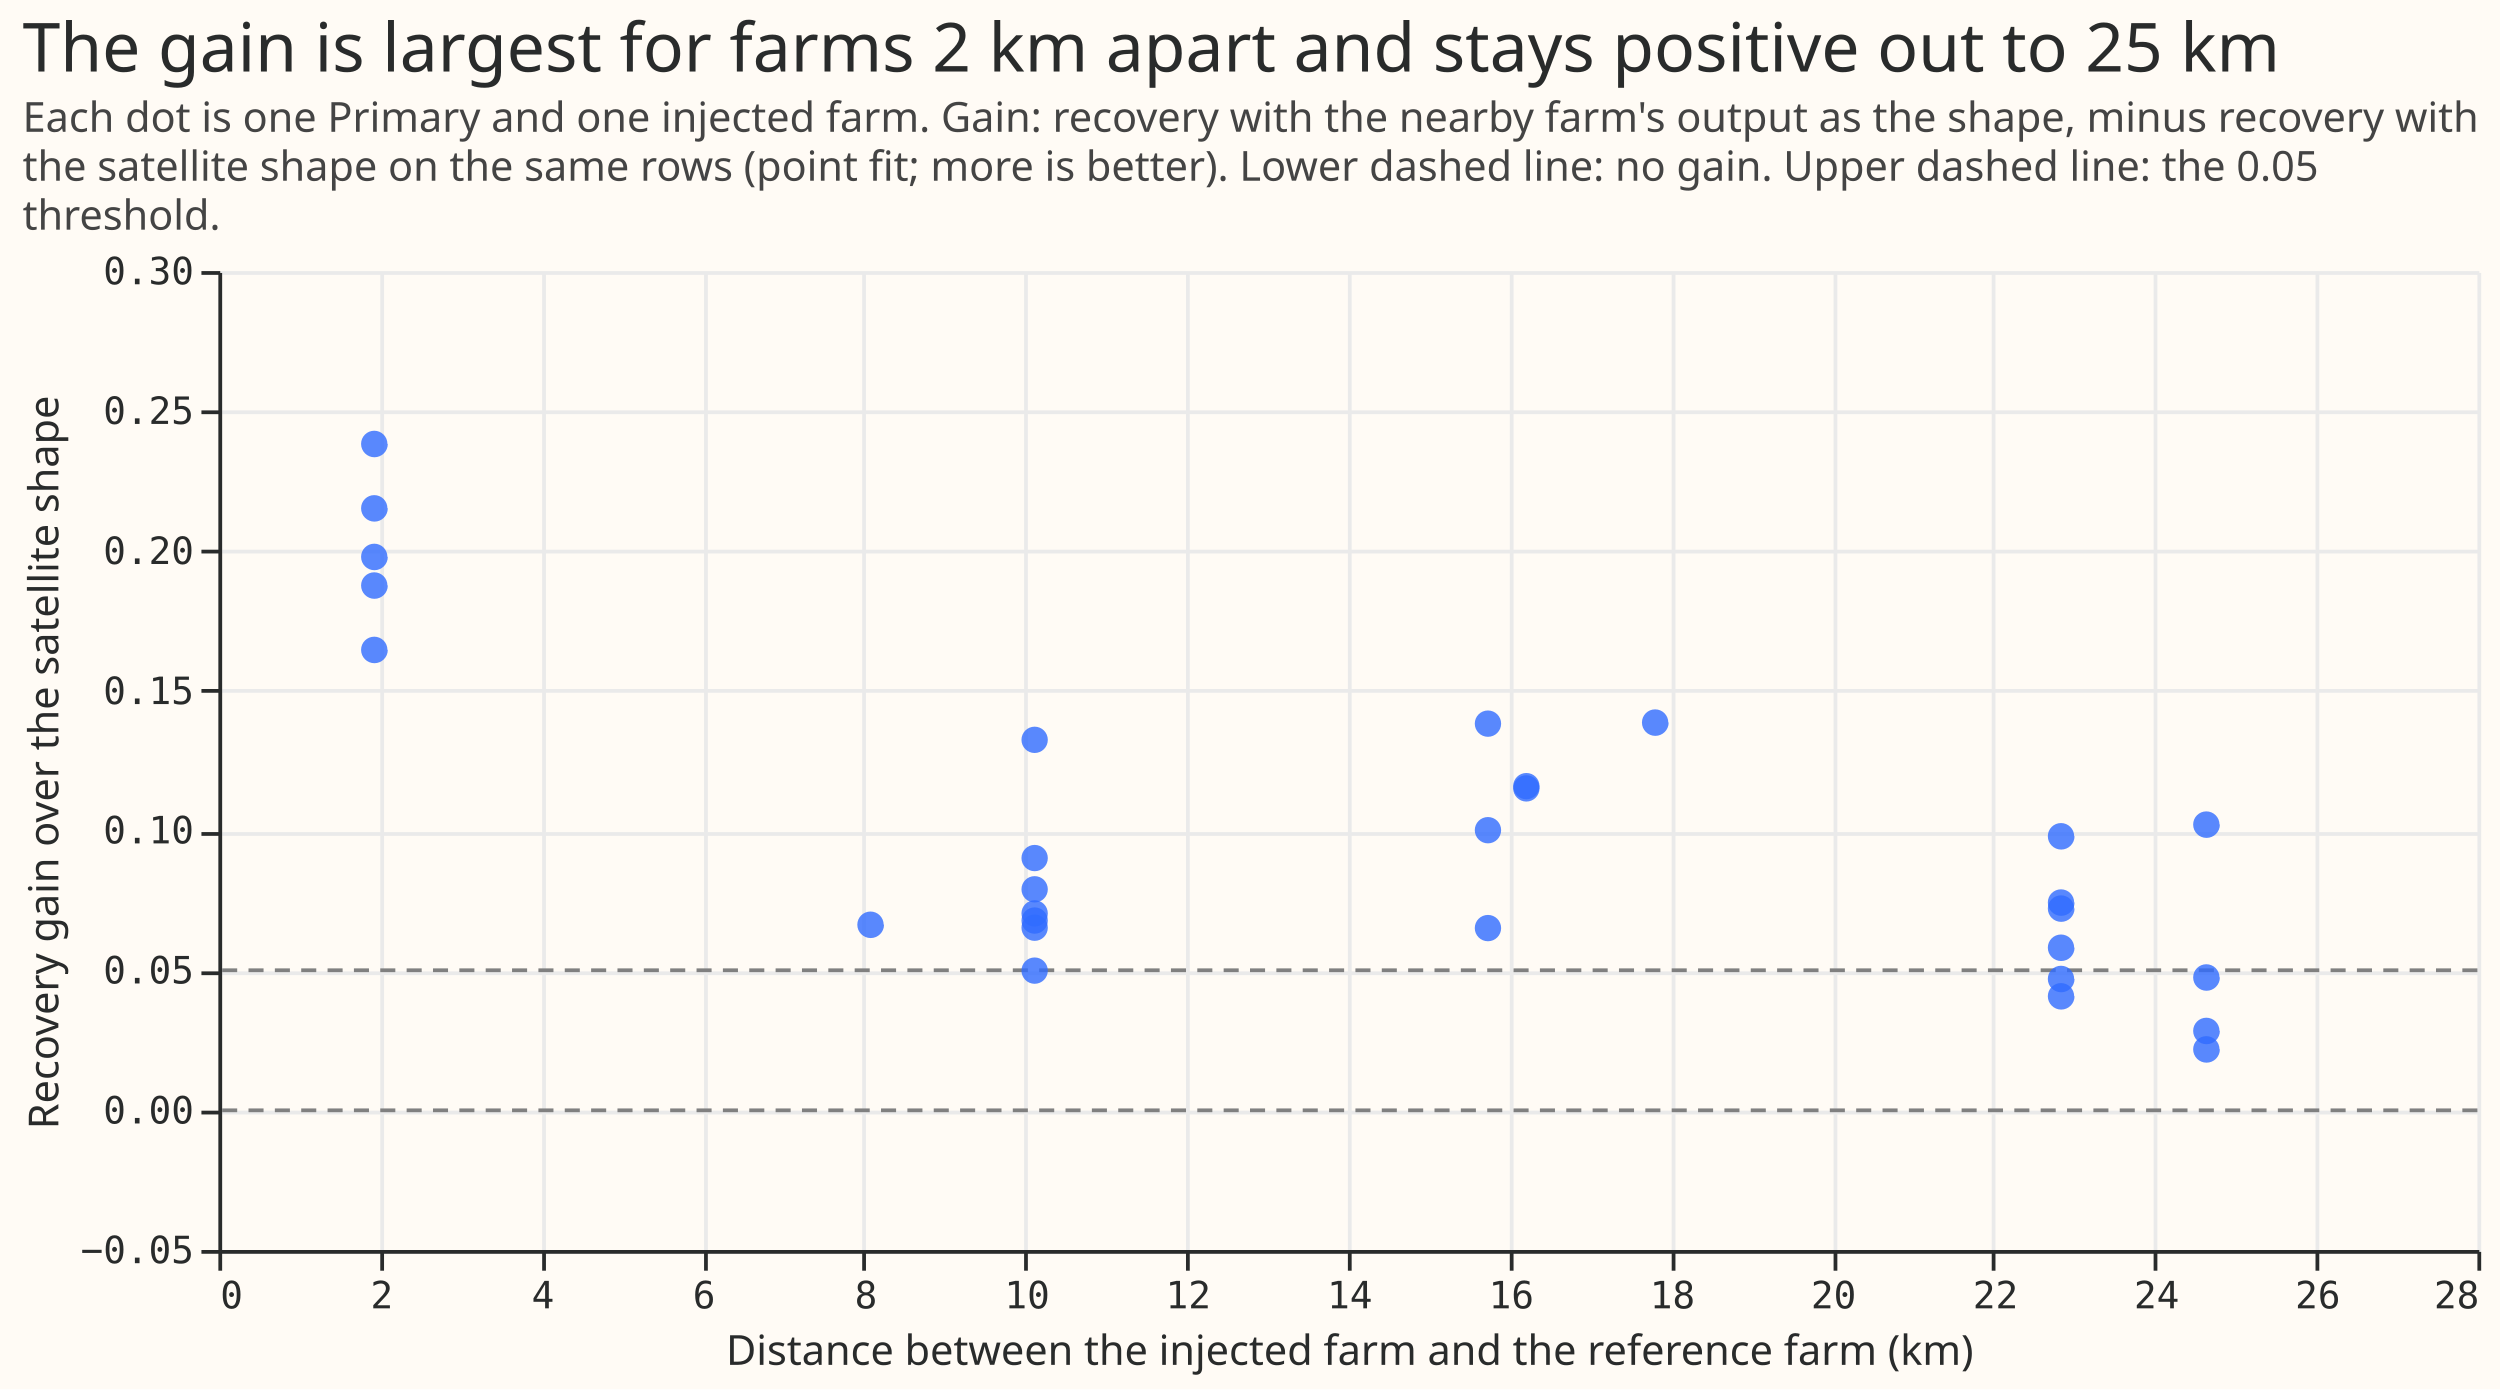
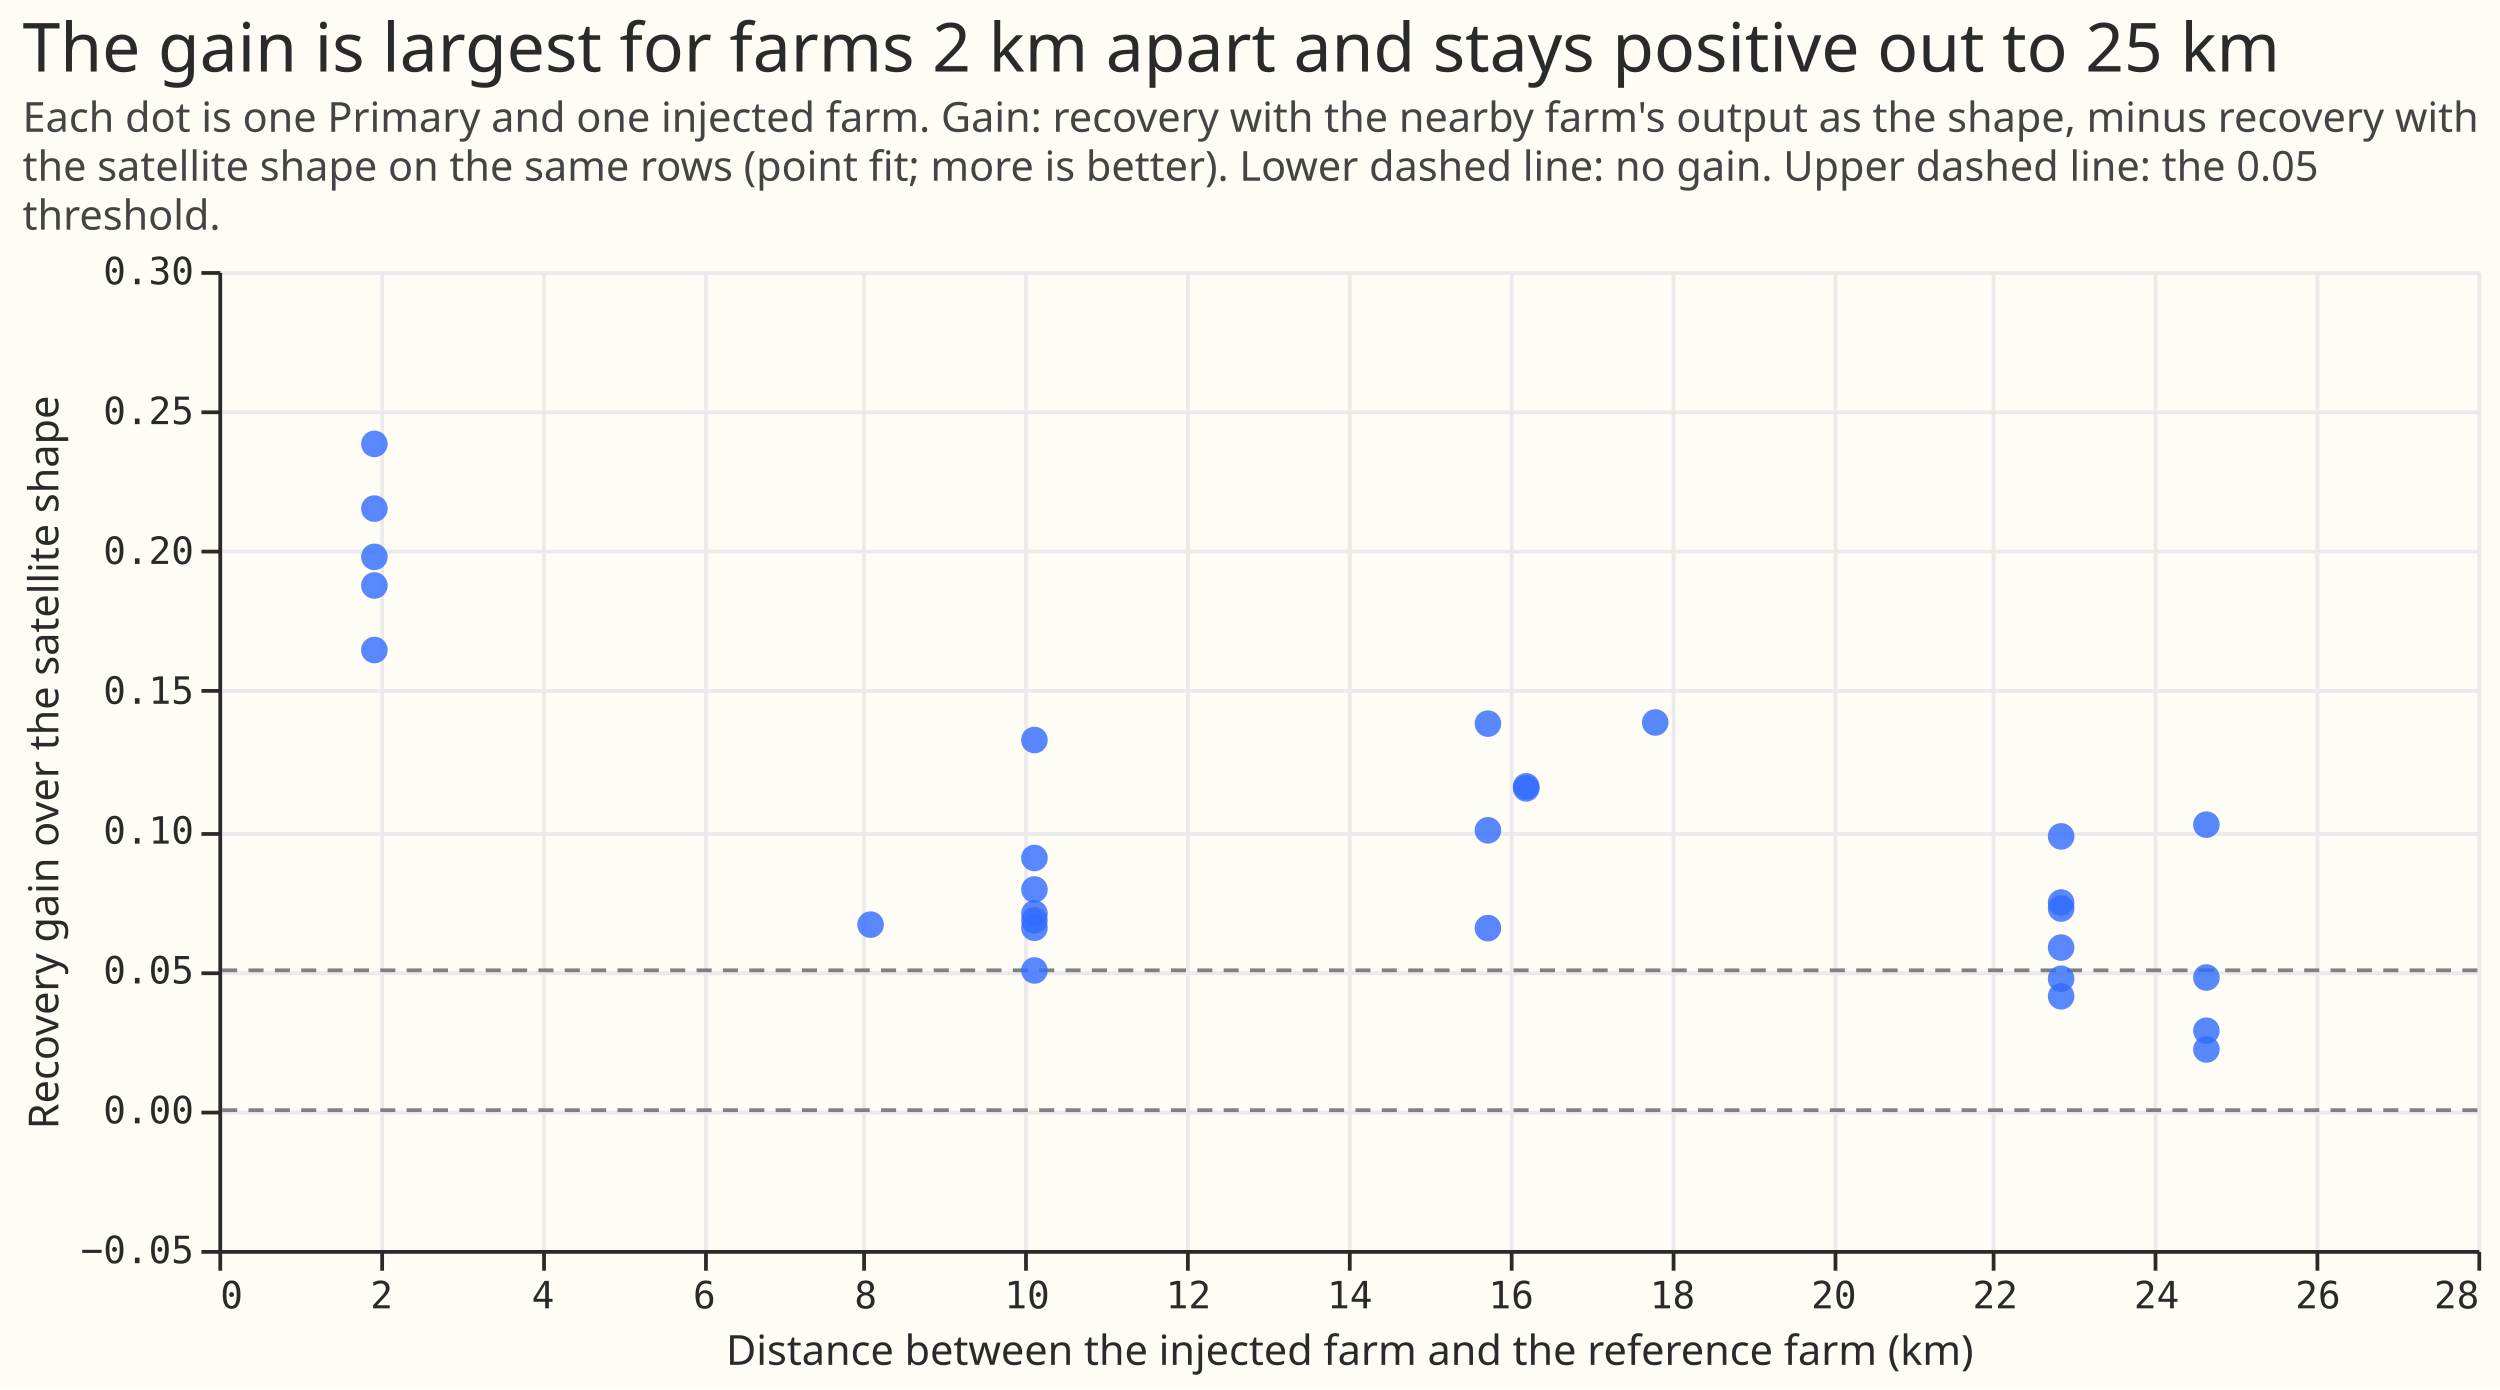
- <svg xmlns="http://www.w3.org/2000/svg" width="664" height="369" class="marks" viewBox="0 0 664 369">
-   <path fill="#fffbf5" d="M0 0h664v369H0z" />
-   <g fill="none" stroke-miterlimit="10" aria-roledescription="group mark container" class="mark-group role-frame root">
-     <path fill="#fffbf5" d="M58.5 72.5h600v260h-600Z" aria-hidden="true" class="background" />
-     <g aria-hidden="true" class="mark-group role-axis">
-       <path stroke="#eaeaea" d="M58.5 72.5v260m43-260v260m43-260v260m43-260v260m42-260v260m43-260v260m43-260v260m43-260v260m43-260v260m43-260v260m43-260v260m42-260v260m43-260v260m43-260v260m43-260v260" class="mark-rule role-axis-grid" pointer-events="none" />
-     </g>
-     <g aria-hidden="true" class="mark-group role-axis">
-       <path stroke="#eaeaea" d="M58.5 332.5h600m-600-37h600m-600-37h600m-600-37h600m-600-38h600m-600-37h600m-600-37h600m-600-37h600" class="mark-rule role-axis-grid" pointer-events="none" />
-     </g>
-     <g aria-label="X-axis titled 'Distance between the injected farm and the reference farm (km)' for a linear scale with values from 0 to 28" aria-roledescription="axis" class="mark-group role-axis" pointer-events="none">
-       <path stroke="#292b2b" d="M58.5 332.5v5m43-5v5m43-5v5m43-5v5m42-5v5m43-5v5m43-5v5m43-5v5m43-5v5m43-5v5m43-5v5m42-5v5m43-5v5m43-5v5m43-5v5" class="mark-rule role-axis-tick" />
-       <g fill="#292b2b" class="mark-text role-axis-label" font-family="Matter Semi Mono, Roboto Mono, monospace" font-size="10">
-         <text transform="translate(58.5 347.5)">0</text>
-         <text text-anchor="middle" transform="translate(101.4 347.5)">2</text>
-         <text text-anchor="middle" transform="translate(144.2 347.5)">4</text>
-         <text text-anchor="middle" transform="translate(187 347.5)">6</text>
-         <text text-anchor="middle" transform="translate(230 347.5)">8</text>
-         <text text-anchor="middle" transform="translate(272.8 347.5)">10</text>
-         <text text-anchor="middle" transform="translate(315.6 347.5)">12</text>
-         <text text-anchor="middle" transform="translate(358.5 347.5)">14</text>
-         <text text-anchor="middle" transform="translate(401.4 347.5)">16</text>
-         <text text-anchor="middle" transform="translate(444.2 347.5)">18</text>
-         <text text-anchor="middle" transform="translate(487 347.5)">20</text>
-         <text text-anchor="middle" transform="translate(530 347.5)">22</text>
-         <text text-anchor="middle" transform="translate(572.8 347.5)">24</text>
-         <text text-anchor="middle" transform="translate(615.6 347.5)">26</text>
-         <text text-anchor="end" transform="translate(658.5 347.5)">28</text>
+ <svg xmlns="http://www.w3.org/2000/svg" version="1.1" class="marks" width="664" height="369" viewBox="0 0 664 369">
+   <rect width="664" height="369" fill="#FFFBF5" />
+   <g fill="none" stroke-miterlimit="10" transform="translate(58,72)">
+     <g class="mark-group role-frame root" role="graphics-object" aria-roledescription="group mark container">
+       <g transform="translate(0,0)">
+         <path class="background" aria-hidden="true" d="M0.5,0.5h600v260h-600Z" fill="#FFFBF5" />
+         <g>
+           <g class="mark-group role-axis" aria-hidden="true">
+             <g transform="translate(0.5,260.5)">
+               <path class="background" aria-hidden="true" d="M0,0h0v0h0Z" pointer-events="none" />
+               <g>
+                 <g class="mark-rule role-axis-grid" pointer-events="none">
+                   <line transform="translate(0,-260)" x2="0" y2="260" stroke="#EAEAEA" stroke-width="1" opacity="1" />
+                   <line transform="translate(43,-260)" x2="0" y2="260" stroke="#EAEAEA" stroke-width="1" opacity="1" />
+                   <line transform="translate(86,-260)" x2="0" y2="260" stroke="#EAEAEA" stroke-width="1" opacity="1" />
+                   <line transform="translate(129,-260)" x2="0" y2="260" stroke="#EAEAEA" stroke-width="1" opacity="1" />
+                   <line transform="translate(171,-260)" x2="0" y2="260" stroke="#EAEAEA" stroke-width="1" opacity="1" />
+                   <line transform="translate(214,-260)" x2="0" y2="260" stroke="#EAEAEA" stroke-width="1" opacity="1" />
+                   <line transform="translate(257,-260)" x2="0" y2="260" stroke="#EAEAEA" stroke-width="1" opacity="1" />
+                   <line transform="translate(300,-260)" x2="0" y2="260" stroke="#EAEAEA" stroke-width="1" opacity="1" />
+                   <line transform="translate(343,-260)" x2="0" y2="260" stroke="#EAEAEA" stroke-width="1" opacity="1" />
+                   <line transform="translate(386,-260)" x2="0" y2="260" stroke="#EAEAEA" stroke-width="1" opacity="1" />
+                   <line transform="translate(429,-260)" x2="0" y2="260" stroke="#EAEAEA" stroke-width="1" opacity="1" />
+                   <line transform="translate(471,-260)" x2="0" y2="260" stroke="#EAEAEA" stroke-width="1" opacity="1" />
+                   <line transform="translate(514,-260)" x2="0" y2="260" stroke="#EAEAEA" stroke-width="1" opacity="1" />
+                   <line transform="translate(557,-260)" x2="0" y2="260" stroke="#EAEAEA" stroke-width="1" opacity="1" />
+                   <line transform="translate(600,-260)" x2="0" y2="260" stroke="#EAEAEA" stroke-width="1" opacity="1" />
+                 </g>
+               </g>
+               <path class="foreground" aria-hidden="true" d="" pointer-events="none" display="none" />
+             </g>
+           </g>
+           <g class="mark-group role-axis" aria-hidden="true">
+             <g transform="translate(0.5,0.5)">
+               <path class="background" aria-hidden="true" d="M0,0h0v0h0Z" pointer-events="none" />
+               <g>
+                 <g class="mark-rule role-axis-grid" pointer-events="none">
+                   <line transform="translate(0,260)" x2="600" y2="0" stroke="#EAEAEA" stroke-width="1" opacity="1" />
+                   <line transform="translate(0,223)" x2="600" y2="0" stroke="#EAEAEA" stroke-width="1" opacity="1" />
+                   <line transform="translate(0,186)" x2="600" y2="0" stroke="#EAEAEA" stroke-width="1" opacity="1" />
+                   <line transform="translate(0,149)" x2="600" y2="0" stroke="#EAEAEA" stroke-width="1" opacity="1" />
+                   <line transform="translate(0,111)" x2="600" y2="0" stroke="#EAEAEA" stroke-width="1" opacity="1" />
+                   <line transform="translate(0,74)" x2="600" y2="0" stroke="#EAEAEA" stroke-width="1" opacity="1" />
+                   <line transform="translate(0,37)" x2="600" y2="0" stroke="#EAEAEA" stroke-width="1" opacity="1" />
+                   <line transform="translate(0,0)" x2="600" y2="0" stroke="#EAEAEA" stroke-width="1" opacity="1" />
+                 </g>
+               </g>
+               <path class="foreground" aria-hidden="true" d="" pointer-events="none" display="none" />
+             </g>
+           </g>
+           <g class="mark-group role-axis" role="graphics-symbol" aria-roledescription="axis" aria-label="X-axis titled 'Distance between the injected farm and the reference farm (km)' for a linear scale with values from 0 to 28">
+             <g transform="translate(0.5,260.5)">
+               <path class="background" aria-hidden="true" d="M0,0h0v0h0Z" pointer-events="none" />
+               <g>
+                 <g class="mark-rule role-axis-tick" pointer-events="none">
+                   <line transform="translate(0,0)" x2="0" y2="5" stroke="#292B2B" stroke-width="1" opacity="1" />
+                   <line transform="translate(43,0)" x2="0" y2="5" stroke="#292B2B" stroke-width="1" opacity="1" />
+                   <line transform="translate(86,0)" x2="0" y2="5" stroke="#292B2B" stroke-width="1" opacity="1" />
+                   <line transform="translate(129,0)" x2="0" y2="5" stroke="#292B2B" stroke-width="1" opacity="1" />
+                   <line transform="translate(171,0)" x2="0" y2="5" stroke="#292B2B" stroke-width="1" opacity="1" />
+                   <line transform="translate(214,0)" x2="0" y2="5" stroke="#292B2B" stroke-width="1" opacity="1" />
+                   <line transform="translate(257,0)" x2="0" y2="5" stroke="#292B2B" stroke-width="1" opacity="1" />
+                   <line transform="translate(300,0)" x2="0" y2="5" stroke="#292B2B" stroke-width="1" opacity="1" />
+                   <line transform="translate(343,0)" x2="0" y2="5" stroke="#292B2B" stroke-width="1" opacity="1" />
+                   <line transform="translate(386,0)" x2="0" y2="5" stroke="#292B2B" stroke-width="1" opacity="1" />
+                   <line transform="translate(429,0)" x2="0" y2="5" stroke="#292B2B" stroke-width="1" opacity="1" />
+                   <line transform="translate(471,0)" x2="0" y2="5" stroke="#292B2B" stroke-width="1" opacity="1" />
+                   <line transform="translate(514,0)" x2="0" y2="5" stroke="#292B2B" stroke-width="1" opacity="1" />
+                   <line transform="translate(557,0)" x2="0" y2="5" stroke="#292B2B" stroke-width="1" opacity="1" />
+                   <line transform="translate(600,0)" x2="0" y2="5" stroke="#292B2B" stroke-width="1" opacity="1" />
+                 </g>
+                 <g class="mark-text role-axis-label" pointer-events="none">
+                   <text text-anchor="start" transform="translate(0,15)" font-family="Matter Semi Mono, Roboto Mono, monospace" font-size="10px" fill="#292B2B" opacity="1">0</text>
+                   <text text-anchor="middle" transform="translate(42.85714,15)" font-family="Matter Semi Mono, Roboto Mono, monospace" font-size="10px" fill="#292B2B" opacity="1">2</text>
+                   <text text-anchor="middle" transform="translate(85.71429,15)" font-family="Matter Semi Mono, Roboto Mono, monospace" font-size="10px" fill="#292B2B" opacity="1">4</text>
+                   <text text-anchor="middle" transform="translate(128.5714,15)" font-family="Matter Semi Mono, Roboto Mono, monospace" font-size="10px" fill="#292B2B" opacity="1">6</text>
+                   <text text-anchor="middle" transform="translate(171.4286,15)" font-family="Matter Semi Mono, Roboto Mono, monospace" font-size="10px" fill="#292B2B" opacity="1">8</text>
+                   <text text-anchor="middle" transform="translate(214.2857,15)" font-family="Matter Semi Mono, Roboto Mono, monospace" font-size="10px" fill="#292B2B" opacity="1">10</text>
+                   <text text-anchor="middle" transform="translate(257.1429,15)" font-family="Matter Semi Mono, Roboto Mono, monospace" font-size="10px" fill="#292B2B" opacity="1">12</text>
+                   <text text-anchor="middle" transform="translate(300,15)" font-family="Matter Semi Mono, Roboto Mono, monospace" font-size="10px" fill="#292B2B" opacity="1">14</text>
+                   <text text-anchor="middle" transform="translate(342.8571,15)" font-family="Matter Semi Mono, Roboto Mono, monospace" font-size="10px" fill="#292B2B" opacity="1">16</text>
+                   <text text-anchor="middle" transform="translate(385.7143,15)" font-family="Matter Semi Mono, Roboto Mono, monospace" font-size="10px" fill="#292B2B" opacity="1">18</text>
+                   <text text-anchor="middle" transform="translate(428.5714,15)" font-family="Matter Semi Mono, Roboto Mono, monospace" font-size="10px" fill="#292B2B" opacity="1">20</text>
+                   <text text-anchor="middle" transform="translate(471.4286,15)" font-family="Matter Semi Mono, Roboto Mono, monospace" font-size="10px" fill="#292B2B" opacity="1">22</text>
+                   <text text-anchor="middle" transform="translate(514.2857,15)" font-family="Matter Semi Mono, Roboto Mono, monospace" font-size="10px" fill="#292B2B" opacity="1">24</text>
+                   <text text-anchor="middle" transform="translate(557.1429,15)" font-family="Matter Semi Mono, Roboto Mono, monospace" font-size="10px" fill="#292B2B" opacity="1">26</text>
+                   <text text-anchor="end" transform="translate(600,15)" font-family="Matter Semi Mono, Roboto Mono, monospace" font-size="10px" fill="#292B2B" opacity="1">28</text>
+                 </g>
+                 <g class="mark-rule role-axis-domain" pointer-events="none">
+                   <line transform="translate(0,0)" x2="600" y2="0" stroke="#292B2B" stroke-width="1" opacity="1" />
+                 </g>
+                 <g class="mark-text role-axis-title" pointer-events="none">
+                   <text text-anchor="middle" transform="translate(300,30)" font-family="Matter XH, DM Sans, sans-serif" font-size="11px" font-weight="normal" fill="#292B2B" opacity="1">Distance between the injected farm and the reference farm (km)</text>
+                 </g>
+               </g>
+               <path class="foreground" aria-hidden="true" d="" pointer-events="none" display="none" />
+             </g>
+           </g>
+           <g class="mark-group role-axis" role="graphics-symbol" aria-roledescription="axis" aria-label="Y-axis titled 'Recovery gain over the satellite shape' for a linear scale with values from −0.05 to 0.30">
+             <g transform="translate(0.5,0.5)">
+               <path class="background" aria-hidden="true" d="M0,0h0v0h0Z" pointer-events="none" />
+               <g>
+                 <g class="mark-rule role-axis-tick" pointer-events="none">
+                   <line transform="translate(0,260)" x2="-5" y2="0" stroke="#292B2B" stroke-width="1" opacity="1" />
+                   <line transform="translate(0,223)" x2="-5" y2="0" stroke="#292B2B" stroke-width="1" opacity="1" />
+                   <line transform="translate(0,186)" x2="-5" y2="0" stroke="#292B2B" stroke-width="1" opacity="1" />
+                   <line transform="translate(0,149)" x2="-5" y2="0" stroke="#292B2B" stroke-width="1" opacity="1" />
+                   <line transform="translate(0,111)" x2="-5" y2="0" stroke="#292B2B" stroke-width="1" opacity="1" />
+                   <line transform="translate(0,74)" x2="-5" y2="0" stroke="#292B2B" stroke-width="1" opacity="1" />
+                   <line transform="translate(0,37)" x2="-5" y2="0" stroke="#292B2B" stroke-width="1" opacity="1" />
+                   <line transform="translate(0,0)" x2="-5" y2="0" stroke="#292B2B" stroke-width="1" opacity="1" />
+                 </g>
+                 <g class="mark-text role-axis-label" pointer-events="none">
+                   <text text-anchor="end" transform="translate(-7,263)" font-family="Matter Semi Mono, Roboto Mono, monospace" font-size="10px" fill="#292B2B" opacity="1">−0.05</text>
+                   <text text-anchor="end" transform="translate(-7,225.8571)" font-family="Matter Semi Mono, Roboto Mono, monospace" font-size="10px" fill="#292B2B" opacity="1">0.00</text>
+                   <text text-anchor="end" transform="translate(-7,188.7143)" font-family="Matter Semi Mono, Roboto Mono, monospace" font-size="10px" fill="#292B2B" opacity="1">0.05</text>
+                   <text text-anchor="end" transform="translate(-7,151.5714)" font-family="Matter Semi Mono, Roboto Mono, monospace" font-size="10px" fill="#292B2B" opacity="1">0.10</text>
+                   <text text-anchor="end" transform="translate(-7,114.4286)" font-family="Matter Semi Mono, Roboto Mono, monospace" font-size="10px" fill="#292B2B" opacity="1">0.15</text>
+                   <text text-anchor="end" transform="translate(-7,77.28571)" font-family="Matter Semi Mono, Roboto Mono, monospace" font-size="10px" fill="#292B2B" opacity="1">0.20</text>
+                   <text text-anchor="end" transform="translate(-7,40.14286)" font-family="Matter Semi Mono, Roboto Mono, monospace" font-size="10px" fill="#292B2B" opacity="1">0.25</text>
+                   <text text-anchor="end" transform="translate(-7,3)" font-family="Matter Semi Mono, Roboto Mono, monospace" font-size="10px" fill="#292B2B" opacity="1">0.30</text>
+                 </g>
+                 <g class="mark-rule role-axis-domain" pointer-events="none">
+                   <line transform="translate(0,260)" x2="0" y2="-260" stroke="#292B2B" stroke-width="1" opacity="1" />
+                 </g>
+                 <g class="mark-text role-axis-title" pointer-events="none">
+                   <text text-anchor="middle" transform="translate(-41.00488,130) rotate(-90) translate(0,-2)" font-family="Matter XH, DM Sans, sans-serif" font-size="11px" font-weight="normal" fill="#292B2B" opacity="1">Recovery gain over the satellite shape</text>
+                 </g>
+               </g>
+               <path class="foreground" aria-hidden="true" d="" pointer-events="none" display="none" />
+             </g>
+           </g>
+           <g class="mark-rule role-mark layer_0_marks" role="graphics-object" aria-roledescription="rule mark container">
+             <line aria-label="y: 0" role="graphics-symbol" aria-roledescription="rule mark" transform="translate(600,222.8571)" x2="-600" y2="0" stroke="#808080" stroke-dasharray="4,3" />
+             <line aria-label="y: 0.05" role="graphics-symbol" aria-roledescription="rule mark" transform="translate(600,185.7143)" x2="-600" y2="0" stroke="#808080" stroke-dasharray="4,3" />
+           </g>
+           <g class="mark-symbol role-mark layer_1_marks" aria-hidden="true">
+             <path transform="translate(337.1905,120.192)" d="M3.536,0A3.536,3.536,0,1,1,-3.536,0A3.536,3.536,0,1,1,3.536,0" fill="#306BFF" stroke-width="2" opacity="0.8" />
+             <path transform="translate(216.7477,185.7541)" d="M3.536,0A3.536,3.536,0,1,1,-3.536,0A3.536,3.536,0,1,1,3.536,0" fill="#306BFF" stroke-width="2" opacity="0.8" />
+             <path transform="translate(216.7477,124.5497)" d="M3.536,0A3.536,3.536,0,1,1,-3.536,0A3.536,3.536,0,1,1,3.536,0" fill="#306BFF" stroke-width="2" opacity="0.8" />
+             <path transform="translate(216.7477,172.4553)" d="M3.536,0A3.536,3.536,0,1,1,-3.536,0A3.536,3.536,0,1,1,3.536,0" fill="#306BFF" stroke-width="2" opacity="0.8" />
+             <path transform="translate(216.7477,174.4198)" d="M3.536,0A3.536,3.536,0,1,1,-3.536,0A3.536,3.536,0,1,1,3.536,0" fill="#306BFF" stroke-width="2" opacity="0.8" />
+             <path transform="translate(337.1905,174.5099)" d="M3.536,0A3.536,3.536,0,1,1,-3.536,0A3.536,3.536,0,1,1,3.536,0" fill="#306BFF" stroke-width="2" opacity="0.8" />
+             <path transform="translate(337.1905,148.5289)" d="M3.536,0A3.536,3.536,0,1,1,-3.536,0A3.536,3.536,0,1,1,3.536,0" fill="#306BFF" stroke-width="2" opacity="0.8" />
+             <path transform="translate(173.2251,173.5803)" d="M3.536,0A3.536,3.536,0,1,1,-3.536,0A3.536,3.536,0,1,1,3.536,0" fill="#306BFF" stroke-width="2" opacity="0.8" />
+             <path transform="translate(347.3613,136.8454)" d="M3.536,0A3.536,3.536,0,1,1,-3.536,0A3.536,3.536,0,1,1,3.536,0" fill="#306BFF" stroke-width="2" opacity="0.8" />
+             <path transform="translate(347.3613,137.3828)" d="M3.536,0A3.536,3.536,0,1,1,-3.536,0A3.536,3.536,0,1,1,3.536,0" fill="#306BFF" stroke-width="2" opacity="0.8" />
+             <path transform="translate(381.6323,119.8863)" d="M3.536,0A3.536,3.536,0,1,1,-3.536,0A3.536,3.536,0,1,1,3.536,0" fill="#306BFF" stroke-width="2" opacity="0.8" />
+             <path transform="translate(216.7477,164.242)" d="M3.536,0A3.536,3.536,0,1,1,-3.536,0A3.536,3.536,0,1,1,3.536,0" fill="#306BFF" stroke-width="2" opacity="0.8" />
+             <path transform="translate(216.7477,170.5953)" d="M3.536,0A3.536,3.536,0,1,1,-3.536,0A3.536,3.536,0,1,1,3.536,0" fill="#306BFF" stroke-width="2" opacity="0.8" />
+             <path transform="translate(216.7477,155.8841)" d="M3.536,0A3.536,3.536,0,1,1,-3.536,0A3.536,3.536,0,1,1,3.536,0" fill="#306BFF" stroke-width="2" opacity="0.8" />
+             <path transform="translate(489.4384,167.7116)" d="M3.536,0A3.536,3.536,0,1,1,-3.536,0A3.536,3.536,0,1,1,3.536,0" fill="#306BFF" stroke-width="2" opacity="0.8" />
+             <path transform="translate(489.4384,169.3122)" d="M3.536,0A3.536,3.536,0,1,1,-3.536,0A3.536,3.536,0,1,1,3.536,0" fill="#306BFF" stroke-width="2" opacity="0.8" />
+             <path transform="translate(528.0168,147.0285)" d="M3.536,0A3.536,3.536,0,1,1,-3.536,0A3.536,3.536,0,1,1,3.536,0" fill="#306BFF" stroke-width="2" opacity="0.8" />
+             <path transform="translate(489.4384,179.6724)" d="M3.536,0A3.536,3.536,0,1,1,-3.536,0A3.536,3.536,0,1,1,3.536,0" fill="#306BFF" stroke-width="2" opacity="0.8" />
+             <path transform="translate(489.4384,192.6104)" d="M3.536,0A3.536,3.536,0,1,1,-3.536,0A3.536,3.536,0,1,1,3.536,0" fill="#306BFF" stroke-width="2" opacity="0.8" />
+             <path transform="translate(489.4384,187.9601)" d="M3.536,0A3.536,3.536,0,1,1,-3.536,0A3.536,3.536,0,1,1,3.536,0" fill="#306BFF" stroke-width="2" opacity="0.8" />
+             <path transform="translate(489.4384,150.1413)" d="M3.536,0A3.536,3.536,0,1,1,-3.536,0A3.536,3.536,0,1,1,3.536,0" fill="#306BFF" stroke-width="2" opacity="0.8" />
+             <path transform="translate(41.43604,75.89953)" d="M3.536,0A3.536,3.536,0,1,1,-3.536,0A3.536,3.536,0,1,1,3.536,0" fill="#306BFF" stroke-width="2" opacity="0.8" />
+             <path transform="translate(41.43604,83.5066)" d="M3.536,0A3.536,3.536,0,1,1,-3.536,0A3.536,3.536,0,1,1,3.536,0" fill="#306BFF" stroke-width="2" opacity="0.8" />
+             <path transform="translate(528.0168,206.7322)" d="M3.536,0A3.536,3.536,0,1,1,-3.536,0A3.536,3.536,0,1,1,3.536,0" fill="#306BFF" stroke-width="2" opacity="0.8" />
+             <path transform="translate(528.0168,201.7623)" d="M3.536,0A3.536,3.536,0,1,1,-3.536,0A3.536,3.536,0,1,1,3.536,0" fill="#306BFF" stroke-width="2" opacity="0.8" />
+             <path transform="translate(528.0168,187.6292)" d="M3.536,0A3.536,3.536,0,1,1,-3.536,0A3.536,3.536,0,1,1,3.536,0" fill="#306BFF" stroke-width="2" opacity="0.8" />
+             <path transform="translate(41.43604,63.08558)" d="M3.536,0A3.536,3.536,0,1,1,-3.536,0A3.536,3.536,0,1,1,3.536,0" fill="#306BFF" stroke-width="2" opacity="0.8" />
+             <path transform="translate(41.43604,100.6459)" d="M3.536,0A3.536,3.536,0,1,1,-3.536,0A3.536,3.536,0,1,1,3.536,0" fill="#306BFF" stroke-width="2" opacity="0.8" />
+             <path transform="translate(41.43604,45.89797)" d="M3.536,0A3.536,3.536,0,1,1,-3.536,0A3.536,3.536,0,1,1,3.536,0" fill="#306BFF" stroke-width="2" opacity="0.8" />
+           </g>
+           <g class="mark-group role-title">
+             <g transform="translate(-52.00488,-67)">
+               <path class="background" aria-hidden="true" d="M0,0h0v0h0Z" pointer-events="none" />
+               <g>
+                 <g class="mark-text role-title-text" role="graphics-symbol" aria-roledescription="title" aria-label="Title text 'The gain is largest for farms 2 km apart and stays positive out to 25 km'" pointer-events="none">
+                   <text text-anchor="start" transform="translate(0,14)" font-family="Matter XH, DM Sans, sans-serif" font-size="18px" font-weight="normal" fill="#292B2B" opacity="1">The gain is largest for farms 2 km apart and stays positive out to 25 km</text>
+                 </g>
+                 <g class="mark-text role-title-subtitle" role="graphics-symbol" aria-roledescription="subtitle" aria-label="Subtitle text 'Each dot is one Primary and one injected farm. Gain: recovery with the nearby farm's output as the shape, minus recovery with the satellite shape on the same rows (point fit; more is better). Lower dashed line: no gain. Upper dashed line: the 0.05 threshold.'" pointer-events="none">
+                   <text text-anchor="start" transform="translate(0,30)" font-family="Matter XH, DM Sans, sans-serif" font-size="11px" fill="#444444" opacity="1">
+                     <tspan>Each dot is one Primary and one injected farm. Gain: recovery with the nearby farm's output as the shape, minus recovery with</tspan>
+                     <tspan x="0" dy="13">the satellite shape on the same rows (point fit; more is better). Lower dashed line: no gain. Upper dashed line: the 0.05</tspan>
+                     <tspan x="0" dy="13">threshold.</tspan>
+                   </text>
+                 </g>
+               </g>
+               <path class="foreground" aria-hidden="true" d="" pointer-events="none" display="none" />
+             </g>
+           </g>
+         </g>
+         <path class="foreground" aria-hidden="true" d="" display="none" />
      </g>
-       <path stroke="#292b2b" d="M58.5 332.5h600" class="mark-rule role-axis-domain" />
-       <text fill="#292b2b" class="mark-text role-axis-title" font-family="Matter XH, DM Sans, sans-serif" font-size="11" text-anchor="middle" transform="translate(358.5 362.5)">Distance between the injected farm and the reference farm (km)</text>
-     </g>
-     <g aria-label="Y-axis titled 'Recovery gain over the satellite shape' for a linear scale with values from −0.05 to 0.30" aria-roledescription="axis" class="mark-group role-axis" pointer-events="none">
-       <path stroke="#292b2b" d="M58.5 332.5h-5m5-37h-5m5-37h-5m5-37h-5m5-38h-5m5-37h-5m5-37h-5m5-37h-5" class="mark-rule role-axis-tick" />
-       <g fill="#292b2b" class="mark-text role-axis-label" font-family="Matter Semi Mono, Roboto Mono, monospace" font-size="10" text-anchor="end">
-         <text transform="translate(51.5 335.5)">−0.05</text>
-         <text transform="translate(51.5 298.4)">0.00</text>
-         <text transform="translate(51.5 261.2)">0.05</text>
-         <text transform="translate(51.5 224)">0.10</text>
-         <text transform="translate(51.5 187)">0.15</text>
-         <text transform="translate(51.5 149.8)">0.20</text>
-         <text transform="translate(51.5 112.6)">0.25</text>
-         <text transform="translate(51.5 75.5)">0.30</text>
-       </g>
-       <path stroke="#292b2b" d="M58.5 332.5v-260" class="mark-rule role-axis-domain" />
-       <text fill="#292b2b" class="mark-text role-axis-title" font-family="Matter XH, DM Sans, sans-serif" font-size="11" text-anchor="middle" transform="rotate(-90 109 93.5)">Recovery gain over the satellite shape</text>
-     </g>
-     <g stroke="gray" stroke-dasharray="4,3" aria-roledescription="rule mark container" class="mark-rule role-mark layer_0_marks">
-       <path d="M658 294.9H58" aria-label="y: 0" aria-roledescription="rule mark" />
-       <path d="M658 257.7H58" aria-label="y: 0.05" aria-roledescription="rule mark" />
-     </g>
-     <g fill="#306bff" aria-hidden="true" class="mark-symbol role-mark layer_1_marks">
-       <path d="M398.7 192.2a3.5 3.5 0 1 1-7 0 3.5 3.5 0 1 1 7 0m-120.4 65.6a3.5 3.5 0 1 1-7 0 3.5 3.5 0 1 1 7 0m0-61.3a3.5 3.5 0 1 1-7 0 3.5 3.5 0 1 1 7 0m0 48a3.5 3.5 0 1 1-7 0 3.5 3.5 0 1 1 7 0" opacity=".8" />
-       <path d="M278.3 246.4a3.5 3.5 0 1 1-7 0 3.5 3.5 0 1 1 7 0m120.4.1a3.5 3.5 0 1 1-7 0 3.5 3.5 0 1 1 7 0m0-26a3.5 3.5 0 1 1-7 0 3.5 3.5 0 1 1 7 0m-163.9 25.1a3.5 3.5 0 1 1-7.1 0 3.5 3.5 0 1 1 7 0m174.2-36.8a3.5 3.5 0 1 1-7 0 3.5 3.5 0 1 1 7 0" opacity=".8" />
-       <path d="M408.9 209.4a3.5 3.5 0 1 1-7 0 3.5 3.5 0 1 1 7 0m34.3-17.5a3.5 3.5 0 1 1-7.1 0 3.5 3.5 0 1 1 7 0m-164.8 44.3a3.5 3.5 0 1 1-7 0 3.5 3.5 0 1 1 7 0" opacity=".8" />
-       <path d="M278.3 242.6a3.5 3.5 0 1 1-7 0 3.5 3.5 0 1 1 7 0m0-14.7a3.5 3.5 0 1 1-7 0 3.5 3.5 0 1 1 7 0M551 239.7a3.5 3.5 0 1 1-7.1 0 3.5 3.5 0 1 1 7 0" opacity=".8" />
-       <path d="M551 241.3a3.5 3.5 0 1 1-7.1 0 3.5 3.5 0 1 1 7 0m38.7-22.3a3.5 3.5 0 1 1-7.1 0 3.5 3.5 0 1 1 7 0M551 251.7a3.5 3.5 0 1 1-7.1 0 3.5 3.5 0 1 1 7 0m.1 12.9a3.5 3.5 0 1 1-7.1 0 3.5 3.5 0 1 1 7 0" opacity=".8" />
-       <path d="M551 260a3.5 3.5 0 1 1-7.1 0 3.5 3.5 0 1 1 7 0m.1-37.9a3.5 3.5 0 1 1-7.1 0 3.5 3.5 0 1 1 7 0M103 147.9a3.5 3.5 0 1 1-7.1 0 3.5 3.5 0 1 1 7 0m.1 7.6a3.5 3.5 0 1 1-7.1 0 3.5 3.5 0 1 1 7 0m486.7 123.2a3.5 3.5 0 1 1-7.1 0 3.5 3.5 0 1 1 7 0" opacity=".8" />
-       <path d="M589.6 273.8a3.5 3.5 0 1 1-7.1 0 3.5 3.5 0 1 1 7 0m.1-14.2a3.5 3.5 0 1 1-7.1 0 3.5 3.5 0 1 1 7 0M103 135a3.5 3.5 0 1 1-7.1 0 3.5 3.5 0 1 1 7 0m.1 37.6a3.5 3.5 0 1 1-7.1 0 3.5 3.5 0 1 1 7 0m.1-54.7a3.5 3.5 0 1 1-7.1 0 3.5 3.5 0 1 1 7 0" opacity=".8" />
-     </g>
-     <g class="mark-group role-title" font-family="Matter XH, DM Sans, sans-serif" pointer-events="none">
-       <text fill="#292b2b" aria-label="Title text 'The gain is largest for farms 2 km apart and stays positive out to 25 km'" aria-roledescription="title" class="mark-text role-title-text" font-size="18" transform="translate(6 19)">The gain is largest for farms 2 km apart and stays positive out to 25 km</text>
-       <text fill="#444" aria-label="Subtitle text 'Each dot is one Primary and one injected farm. Gain: recovery with the nearby farm's output as the shape, minus recovery with the satellite shape on the same rows (point fit; more is better). Lower dashed line: no gain. Upper dashed line: the 0.05 threshold.'" aria-roledescription="subtitle" class="mark-text role-title-subtitle" font-size="11" transform="translate(6 35)">
-         <tspan>Each dot is one Primary and one injected farm. Gain: recovery with the nearby farm's output as the shape, minus recovery with</tspan>
-         <tspan x="0" dy="13">the satellite shape on the same rows (point fit; more is better). Lower dashed line: no gain. Upper dashed line: the 0.05</tspan>
-         <tspan x="0" dy="13">threshold.</tspan>
-       </text>
    </g>
  </g>
</svg>
